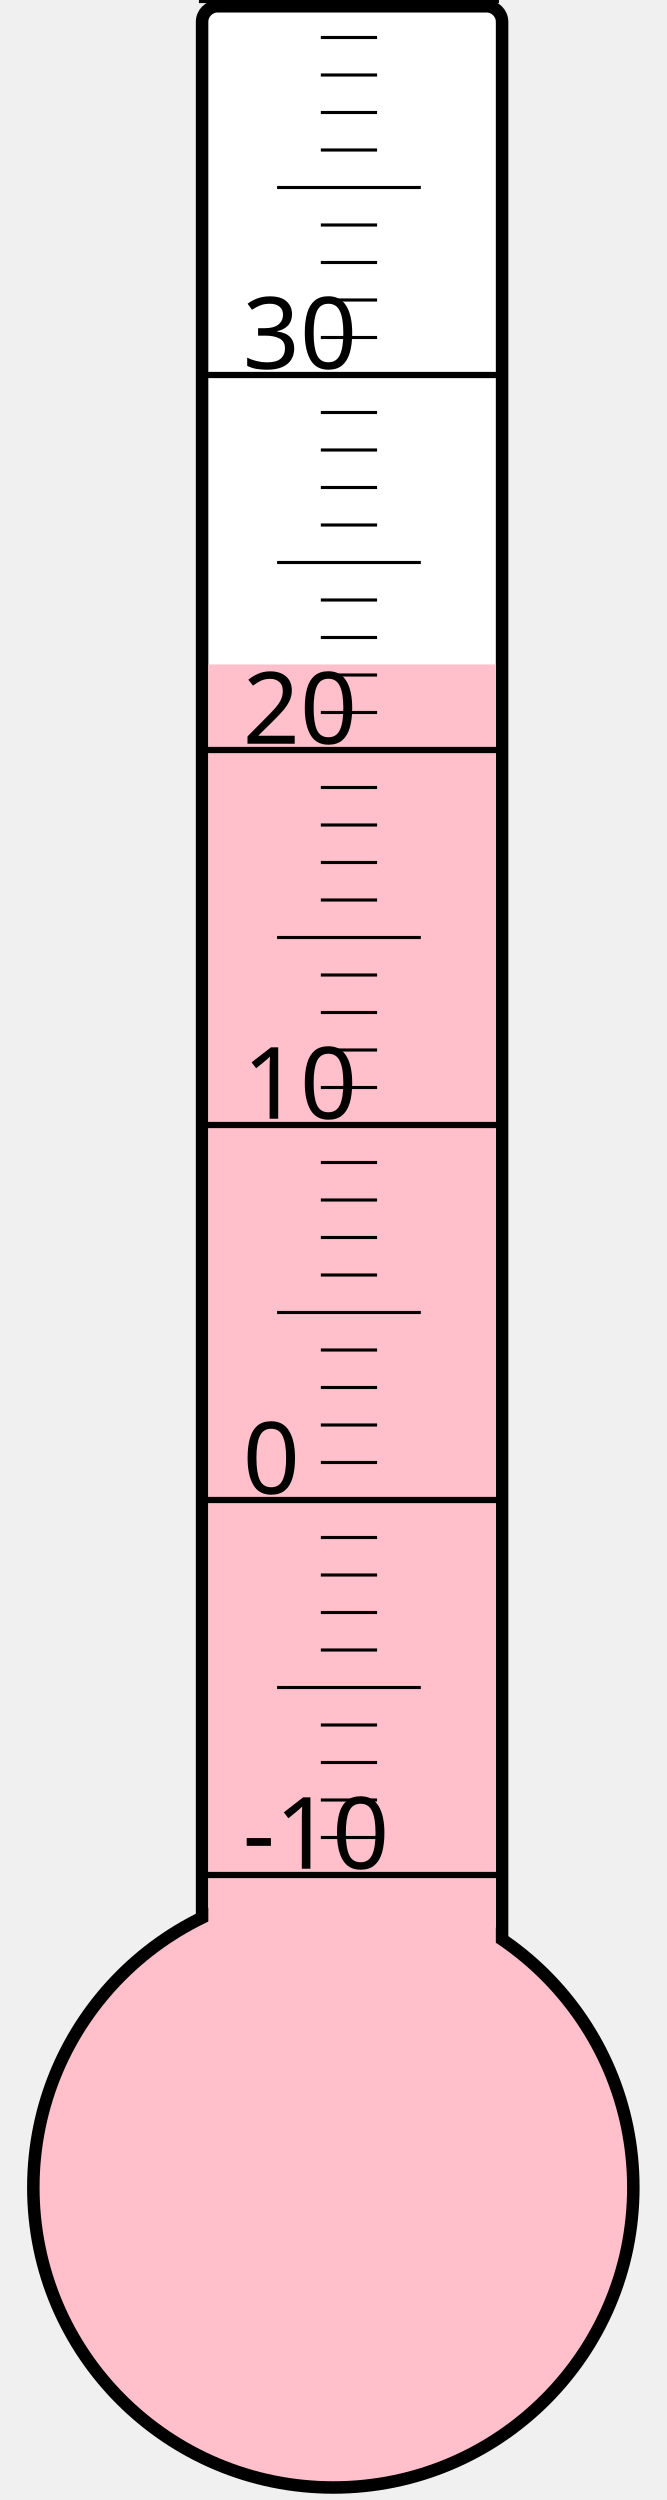
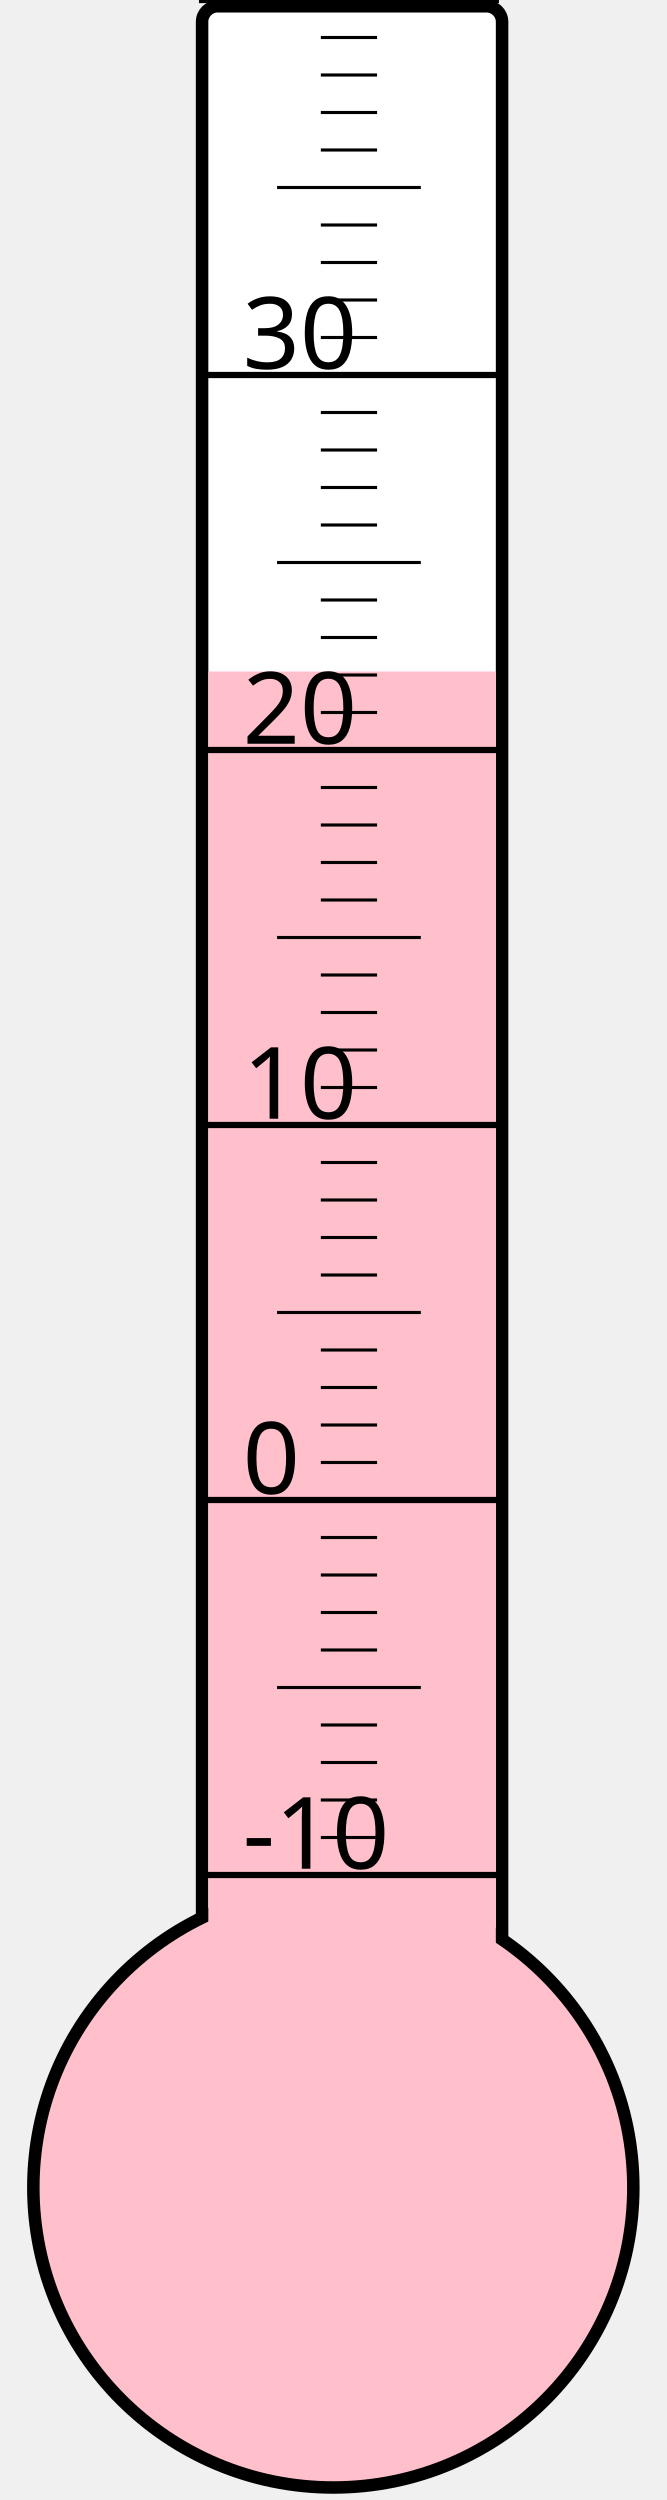
<svg xmlns="http://www.w3.org/2000/svg" width="40px" height="150px" viewBox="0 0 200 800">
  <rect width="200" height="800" x="0" y="0" style="fill: #ffffeb; fill-opacity: 0;" />
  <rect width="96" height="680" x="58" y="2" rx="5" ry="5" style="fill: white; fill-opacity: 1; stroke: black; stroke-width: 4;" />
  <circle cx="100" cy="700" r="96" style="fill: pink; stroke: black; stroke-width: 4;" />
-   <rect width="92" height="487.375" x="60" y="212.625" style="fill: pink; fill-opacity: 1; stroke-width: 0;" />
+   <rect width="92" height="485.125" x="60" y="214.875" style="fill: pink; fill-opacity: 1; stroke-width: 0;" />
  <text x="71" y="598" style="font-family: sans-serif; font-size: 24pt;">-10</text>
  <text x="71" y="478" style="font-family: sans-serif; font-size: 24pt;">0</text>
  <text x="71" y="358" style="font-family: sans-serif; font-size: 24pt;">10</text>
  <text x="71" y="238" style="font-family: sans-serif; font-size: 24pt;">20</text>
  <text x="71" y="118" style="font-family: sans-serif; font-size: 24pt;">30</text>
  <g style="stroke: black;">
    <line x1="57" y1="600" x2="153" y2="600" style="stroke-width: 2;" />
    <line x1="96" y1="588" x2="114" y2="588" style="stroke-width: 1;" />
    <line x1="96" y1="576" x2="114" y2="576" style="stroke-width: 1;" />
    <line x1="96" y1="564" x2="114" y2="564" style="stroke-width: 1;" />
    <line x1="96" y1="552" x2="114" y2="552" style="stroke-width: 1;" />
    <line x1="82" y1="540" x2="128" y2="540" style="stroke-width: 1;" />
    <line x1="96" y1="528" x2="114" y2="528" style="stroke-width: 1;" />
    <line x1="96" y1="516" x2="114" y2="516" style="stroke-width: 1;" />
    <line x1="96" y1="504" x2="114" y2="504" style="stroke-width: 1;" />
    <line x1="96" y1="492" x2="114" y2="492" style="stroke-width: 1;" />
    <line x1="57" y1="480" x2="153" y2="480" style="stroke-width: 2;" />
    <line x1="96" y1="468" x2="114" y2="468" style="stroke-width: 1;" />
    <line x1="96" y1="456" x2="114" y2="456" style="stroke-width: 1;" />
    <line x1="96" y1="444" x2="114" y2="444" style="stroke-width: 1;" />
    <line x1="96" y1="432" x2="114" y2="432" style="stroke-width: 1;" />
    <line x1="82" y1="420" x2="128" y2="420" style="stroke-width: 1;" />
    <line x1="96" y1="408" x2="114" y2="408" style="stroke-width: 1;" />
    <line x1="96" y1="396" x2="114" y2="396" style="stroke-width: 1;" />
    <line x1="96" y1="384" x2="114" y2="384" style="stroke-width: 1;" />
    <line x1="96" y1="372" x2="114" y2="372" style="stroke-width: 1;" />
    <line x1="57" y1="360" x2="153" y2="360" style="stroke-width: 2;" />
    <line x1="96" y1="348" x2="114" y2="348" style="stroke-width: 1;" />
    <line x1="96" y1="336" x2="114" y2="336" style="stroke-width: 1;" />
    <line x1="96" y1="324" x2="114" y2="324" style="stroke-width: 1;" />
    <line x1="96" y1="312" x2="114" y2="312" style="stroke-width: 1;" />
    <line x1="82" y1="300" x2="128" y2="300" style="stroke-width: 1;" />
    <line x1="96" y1="288" x2="114" y2="288" style="stroke-width: 1;" />
    <line x1="96" y1="276" x2="114" y2="276" style="stroke-width: 1;" />
    <line x1="96" y1="264" x2="114" y2="264" style="stroke-width: 1;" />
    <line x1="96" y1="252" x2="114" y2="252" style="stroke-width: 1;" />
    <line x1="57" y1="240" x2="153" y2="240" style="stroke-width: 2;" />
    <line x1="96" y1="228" x2="114" y2="228" style="stroke-width: 1;" />
    <line x1="96" y1="216" x2="114" y2="216" style="stroke-width: 1;" />
    <line x1="96" y1="204" x2="114" y2="204" style="stroke-width: 1;" />
    <line x1="96" y1="192" x2="114" y2="192" style="stroke-width: 1;" />
    <line x1="82" y1="180" x2="128" y2="180" style="stroke-width: 1;" />
    <line x1="96" y1="168" x2="114" y2="168" style="stroke-width: 1;" />
    <line x1="96" y1="156" x2="114" y2="156" style="stroke-width: 1;" />
    <line x1="96" y1="144" x2="114" y2="144" style="stroke-width: 1;" />
    <line x1="96" y1="132" x2="114" y2="132" style="stroke-width: 1;" />
    <line x1="57" y1="120" x2="153" y2="120" style="stroke-width: 2;" />
    <line x1="96" y1="108" x2="114" y2="108" style="stroke-width: 1;" />
    <line x1="96" y1="96" x2="114" y2="96" style="stroke-width: 1;" />
    <line x1="96" y1="84" x2="114" y2="84" style="stroke-width: 1;" />
    <line x1="96" y1="72" x2="114" y2="72" style="stroke-width: 1;" />
    <line x1="82" y1="60" x2="128" y2="60" style="stroke-width: 1;" />
    <line x1="96" y1="48" x2="114" y2="48" style="stroke-width: 1;" />
    <line x1="96" y1="36" x2="114" y2="36" style="stroke-width: 1;" />
    <line x1="96" y1="24" x2="114" y2="24" style="stroke-width: 1;" />
    <line x1="96" y1="12" x2="114" y2="12" style="stroke-width: 1;" />
    <line x1="57" y1="0" x2="153" y2="0" style="stroke-width: 2;" />
  </g>
</svg>
